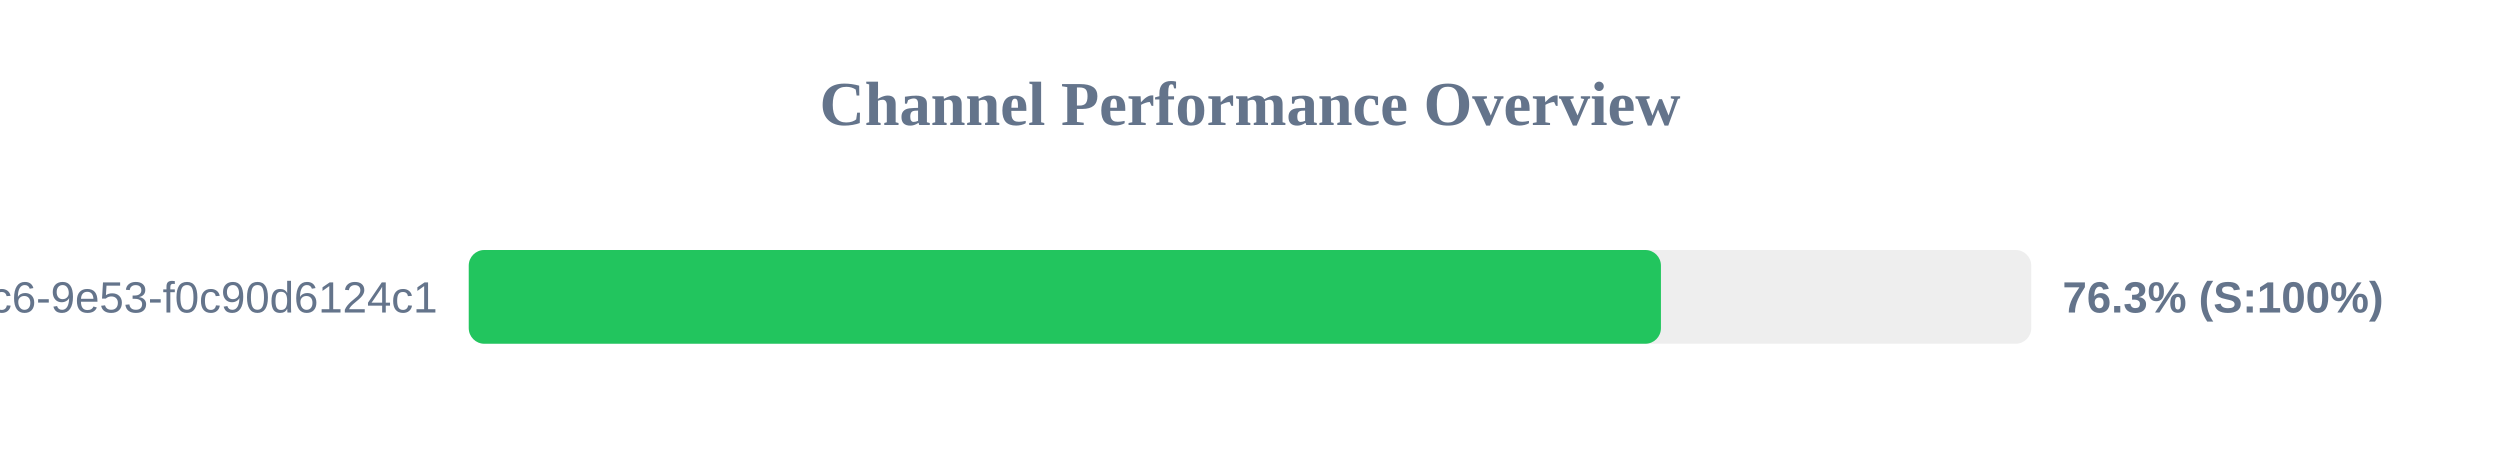
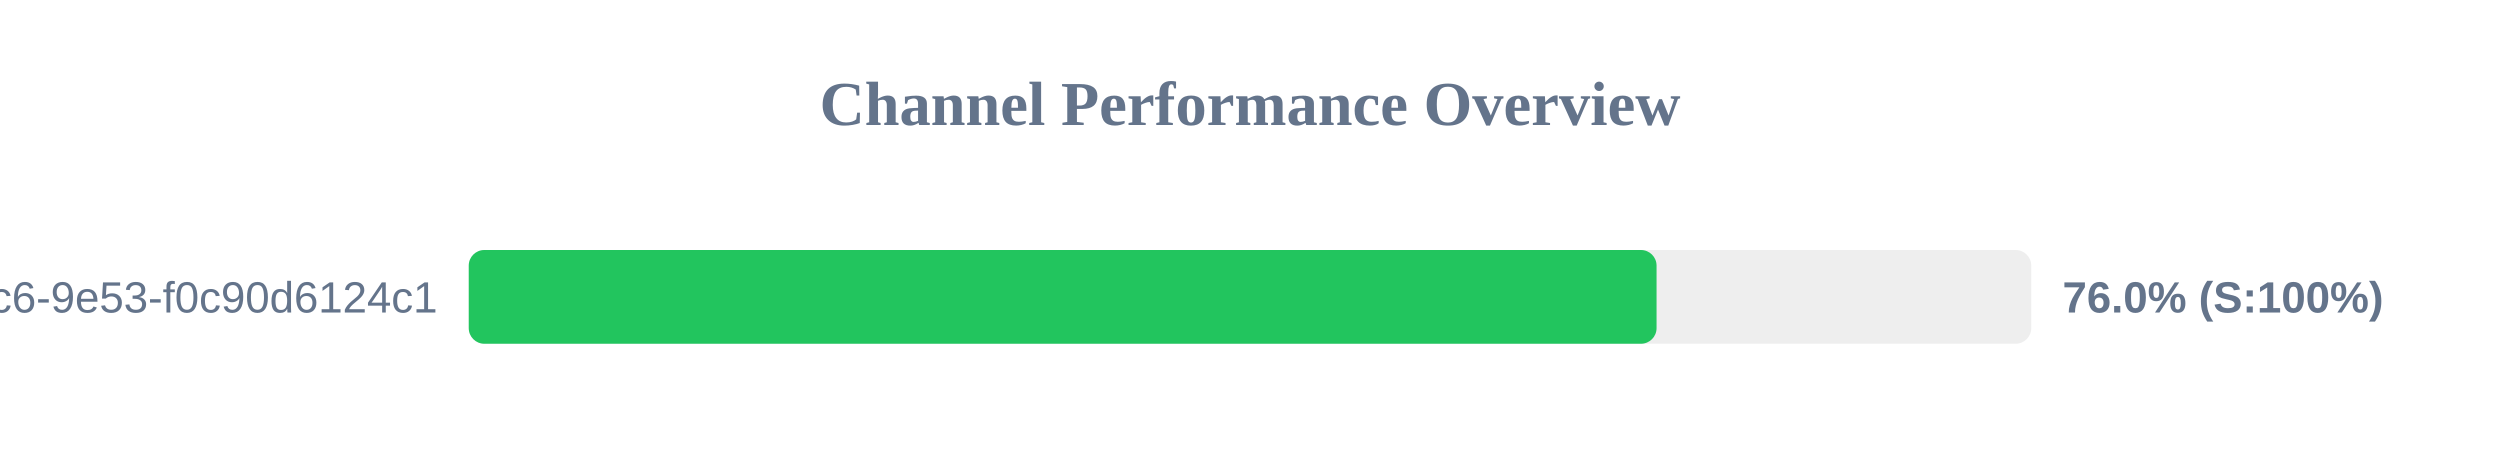
<svg xmlns="http://www.w3.org/2000/svg" width="800" height="150" version="1.1">
  <style>
        .row { font: 14px Arial; fill: #64748b; }
        .score { font: bold 14px Arial; fill: #64748b; }
    </style>
  <text x="400" y="40" text-anchor="middle" font-size="20px" font-weight="bold" fill="#64748b">Channel Performance Overview</text>
  <rect x="150" y="80" width="500" height="30" fill="#eee" rx="5" />
-   <rect x="150" y="80" width="381.5" height="30" fill="#22c55e" rx="5" />
+   <rect x="150" y="80" width="380.1" height="30" fill="#22c55e" rx="5" />
  <text x="140" y="100" text-anchor="end" class="row">?uuid=4685eb2a-5ddb-4dc6-9e53-f0c90d6124c1</text>
-   <text x="660" y="100" text-anchor="start" class="score">76.3% (S:100%)</text>
+   <text x="660" y="100" text-anchor="start" class="score">76.0% (S:100%)</text>
</svg>
